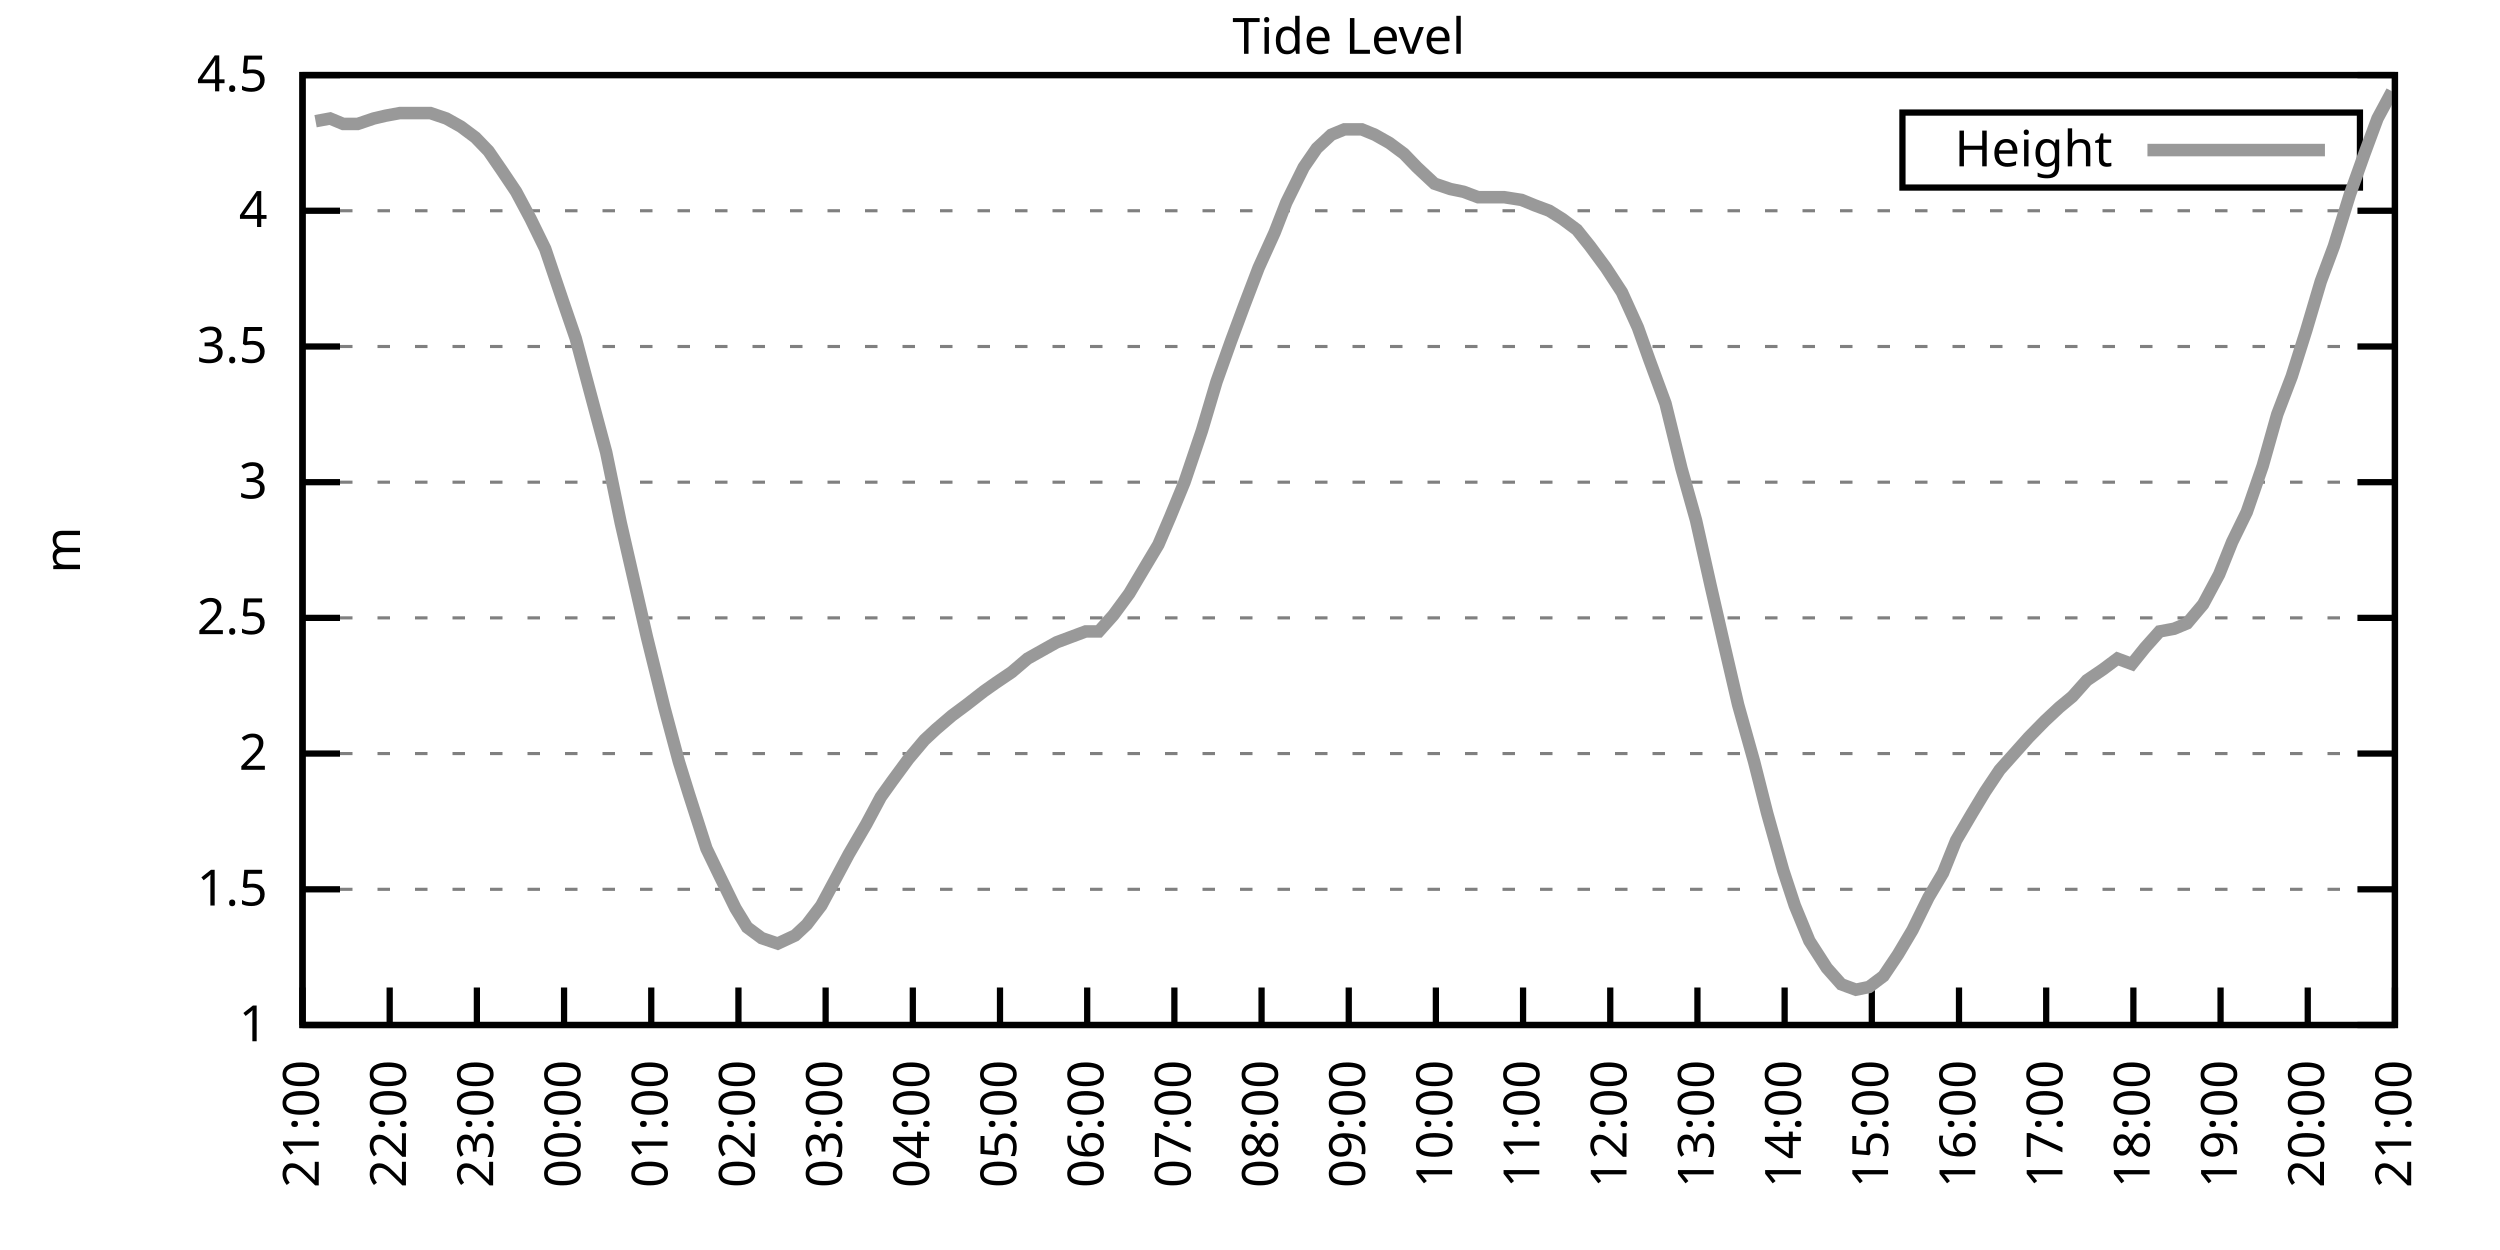
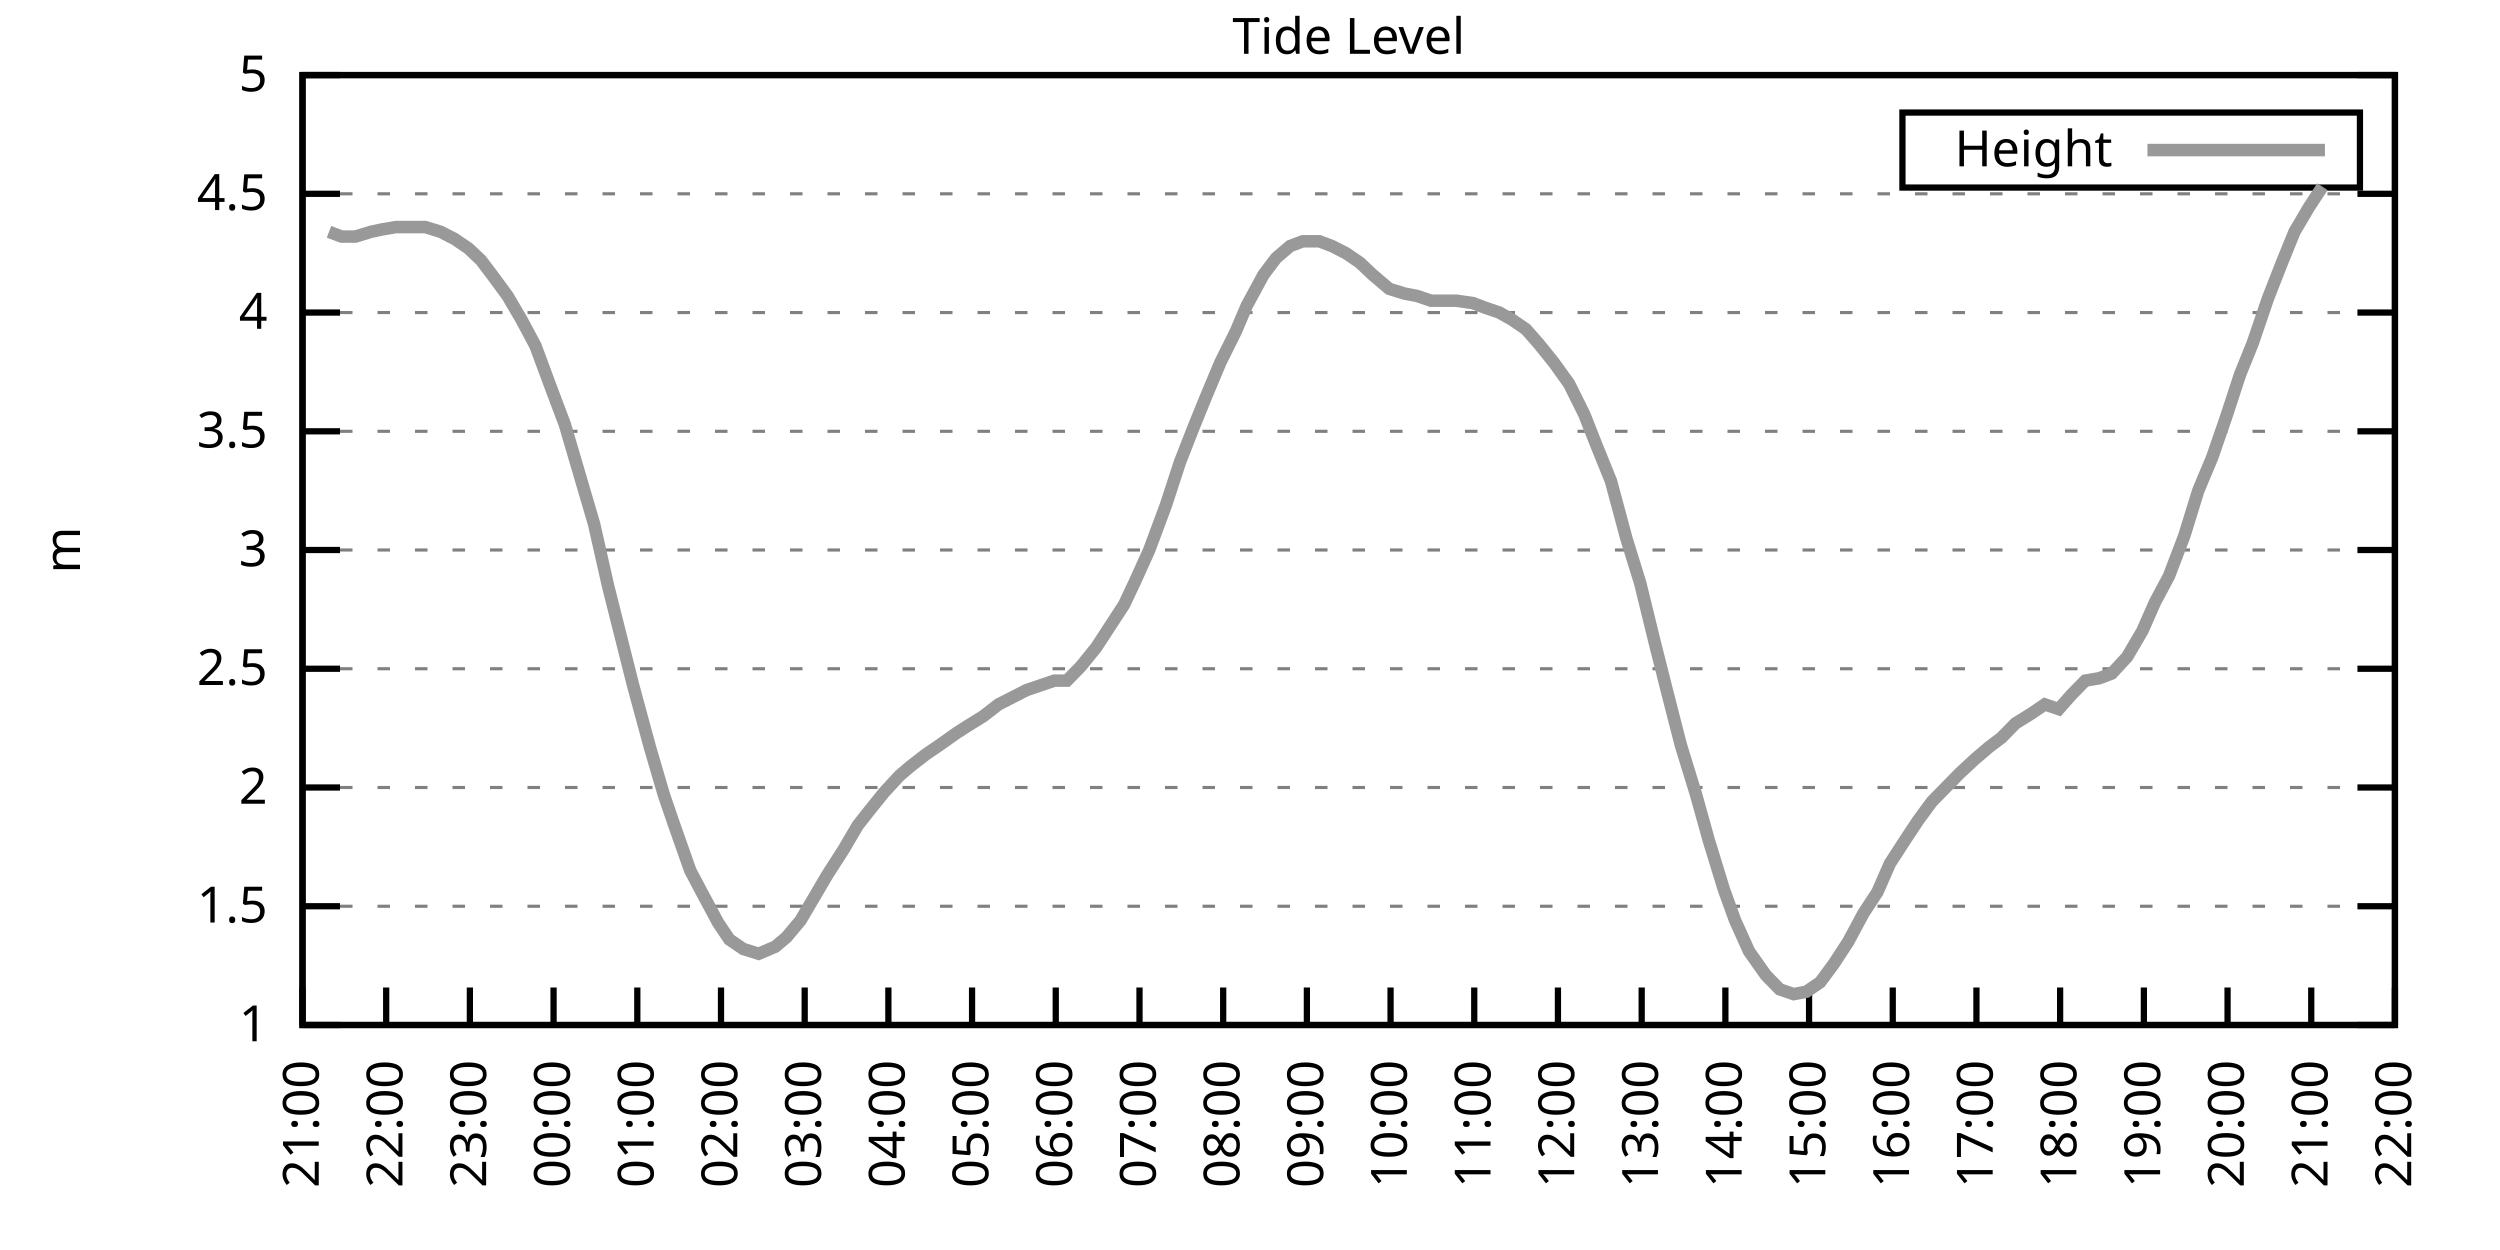
<svg xmlns="http://www.w3.org/2000/svg" xmlns:xlink="http://www.w3.org/1999/xlink" width="400" height="200" viewBox="0 0 400 200">
  <g id="gnuplot_canvas">
    <rect x="0" y="0" width="400" height="200" fill="none" />
    <defs>
      <circle id="gpDot" r="0.5" stroke-width="0.5" stroke="currentColor" />
      <path id="gpPt0" stroke-width="0.333" stroke="currentColor" d="M-1,0 h2 M0,-1 v2" />
      <path id="gpPt1" stroke-width="0.333" stroke="currentColor" d="M-1,-1 L1,1 M1,-1 L-1,1" />
      <path id="gpPt2" stroke-width="0.333" stroke="currentColor" d="M-1,0 L1,0 M0,-1 L0,1 M-1,-1 L1,1 M-1,1 L1,-1" />
      <rect id="gpPt3" stroke-width="0.333" stroke="currentColor" x="-1" y="-1" width="2" height="2" />
      <rect id="gpPt4" stroke-width="0.333" stroke="currentColor" fill="currentColor" x="-1" y="-1" width="2" height="2" />
      <circle id="gpPt5" stroke-width="0.333" stroke="currentColor" cx="0" cy="0" r="1" />
      <use xlink:href="#gpPt5" id="gpPt6" fill="currentColor" stroke="none" />
      <path id="gpPt7" stroke-width="0.333" stroke="currentColor" d="M0,-1.33 L-1.33,0.67 L1.33,0.67 z" />
      <use xlink:href="#gpPt7" id="gpPt8" fill="currentColor" stroke="none" />
      <use xlink:href="#gpPt7" id="gpPt9" stroke="currentColor" transform="rotate(180)" />
      <use xlink:href="#gpPt9" id="gpPt10" fill="currentColor" stroke="none" />
      <use xlink:href="#gpPt3" id="gpPt11" stroke="currentColor" transform="rotate(45)" />
      <use xlink:href="#gpPt11" id="gpPt12" fill="currentColor" stroke="none" />
      <path id="gpPt13" stroke-width="0.333" stroke="currentColor" d="M0,1.330 L1.265,0.411 L0.782,-1.067 L-0.782,-1.076 L-1.265,0.411 z" />
      <use xlink:href="#gpPt13" id="gpPt14" fill="currentColor" stroke="none" />
      <filter id="textbox" filterUnits="objectBoundingBox" x="0" y="0" height="1" width="1">
        <feFlood flood-color="white" flood-opacity="1" result="bgnd" />
        <feComposite in="SourceGraphic" in2="bgnd" operator="atop" />
      </filter>
      <filter id="greybox" filterUnits="objectBoundingBox" x="0" y="0" height="1" width="1">
        <feFlood flood-color="lightgrey" flood-opacity="1" result="grey" />
        <feComposite in="SourceGraphic" in2="grey" operator="atop" />
      </filter>
    </defs>
    <g fill="none" color="white" stroke="currentColor" stroke-width="1.00" stroke-linecap="butt" stroke-linejoin="miter">
</g>
    <g fill="none" color="black" stroke="currentColor" stroke-width="1.00" stroke-linecap="butt" stroke-linejoin="miter">
      <g stroke="none" shape-rendering="crispEdges">
        <polygon fill="rgb(255, 255, 255)" points="48.40,164.00 383.18,164.00 383.18,12.02 48.40,12.02 " />
      </g>
    </g>
    <g fill="none" color="black" stroke="currentColor" stroke-width="1.00" stroke-linecap="butt" stroke-linejoin="miter">
</g>
    <g fill="none" color="black" stroke="black" stroke-width="0.50" stroke-linecap="butt" stroke-linejoin="miter">
</g>
    <g fill="none" color="gray" stroke="currentColor" stroke-width="0.50" stroke-linecap="butt" stroke-linejoin="miter">
      <path stroke="gray" stroke-dasharray="2,4" class="gridline" d="M48.40,164.00 L383.19,164.00  " />
    </g>
    <g fill="none" color="gray" stroke="gray" stroke-width="1.00" stroke-linecap="butt" stroke-linejoin="miter">
</g>
    <g fill="none" color="black" stroke="currentColor" stroke-width="1.00" stroke-linecap="butt" stroke-linejoin="miter">
      <path stroke="black" d="M48.40,164.00 L54.40,164.00 M383.19,164.00 L377.19,164.00  " />
      <g transform="translate(42.80,166.60)" stroke="none" fill="black" font-family="Sans" font-size="8.00" text-anchor="end">
        <text>
          <tspan font-family="Sans"> 1</tspan>
        </text>
      </g>
    </g>
    <g fill="none" color="black" stroke="currentColor" stroke-width="1.00" stroke-linecap="butt" stroke-linejoin="miter">
</g>
    <g fill="none" color="black" stroke="black" stroke-width="0.50" stroke-linecap="butt" stroke-linejoin="miter">
</g>
    <g fill="none" color="gray" stroke="currentColor" stroke-width="0.50" stroke-linecap="butt" stroke-linejoin="miter">
-       <path stroke="gray" stroke-dasharray="2,4" class="gridline" d="M48.40,142.29 L383.19,142.29  " />
-     </g>
-     <g fill="none" color="gray" stroke="gray" stroke-width="1.00" stroke-linecap="butt" stroke-linejoin="miter">
- </g>
-     <g fill="none" color="black" stroke="currentColor" stroke-width="1.00" stroke-linecap="butt" stroke-linejoin="miter">
-       <path stroke="black" d="M48.40,142.29 L54.40,142.29 M383.19,142.29 L377.19,142.29  " />
-       <g transform="translate(42.80,144.89)" stroke="none" fill="black" font-family="Sans" font-size="8.00" text-anchor="end">
+       <path stroke="gray" stroke-dasharray="2,4" class="gridline" d="M48.40,145.00 L383.19,145.00  " />
+     </g>
+     <g fill="none" color="gray" stroke="gray" stroke-width="1.00" stroke-linecap="butt" stroke-linejoin="miter">
+ </g>
+     <g fill="none" color="black" stroke="currentColor" stroke-width="1.00" stroke-linecap="butt" stroke-linejoin="miter">
+       <path stroke="black" d="M48.40,145.00 L54.40,145.00 M383.19,145.00 L377.19,145.00  " />
+       <g transform="translate(42.80,147.60)" stroke="none" fill="black" font-family="Sans" font-size="8.00" text-anchor="end">
        <text>
          <tspan font-family="Sans"> 1.5</tspan>
        </text>
      </g>
    </g>
    <g fill="none" color="black" stroke="currentColor" stroke-width="1.00" stroke-linecap="butt" stroke-linejoin="miter">
</g>
    <g fill="none" color="black" stroke="black" stroke-width="0.50" stroke-linecap="butt" stroke-linejoin="miter">
</g>
    <g fill="none" color="gray" stroke="currentColor" stroke-width="0.50" stroke-linecap="butt" stroke-linejoin="miter">
-       <path stroke="gray" stroke-dasharray="2,4" class="gridline" d="M48.40,120.57 L383.19,120.57  " />
-     </g>
-     <g fill="none" color="gray" stroke="gray" stroke-width="1.00" stroke-linecap="butt" stroke-linejoin="miter">
- </g>
-     <g fill="none" color="black" stroke="currentColor" stroke-width="1.00" stroke-linecap="butt" stroke-linejoin="miter">
-       <path stroke="black" d="M48.40,120.57 L54.40,120.57 M383.19,120.57 L377.19,120.57  " />
-       <g transform="translate(42.80,123.17)" stroke="none" fill="black" font-family="Sans" font-size="8.00" text-anchor="end">
+       <path stroke="gray" stroke-dasharray="2,4" class="gridline" d="M48.40,126.00 L383.19,126.00  " />
+     </g>
+     <g fill="none" color="gray" stroke="gray" stroke-width="1.00" stroke-linecap="butt" stroke-linejoin="miter">
+ </g>
+     <g fill="none" color="black" stroke="currentColor" stroke-width="1.00" stroke-linecap="butt" stroke-linejoin="miter">
+       <path stroke="black" d="M48.40,126.00 L54.40,126.00 M383.19,126.00 L377.19,126.00  " />
+       <g transform="translate(42.80,128.60)" stroke="none" fill="black" font-family="Sans" font-size="8.00" text-anchor="end">
        <text>
          <tspan font-family="Sans"> 2</tspan>
        </text>
      </g>
    </g>
    <g fill="none" color="black" stroke="currentColor" stroke-width="1.00" stroke-linecap="butt" stroke-linejoin="miter">
</g>
    <g fill="none" color="black" stroke="black" stroke-width="0.50" stroke-linecap="butt" stroke-linejoin="miter">
</g>
    <g fill="none" color="gray" stroke="currentColor" stroke-width="0.50" stroke-linecap="butt" stroke-linejoin="miter">
-       <path stroke="gray" stroke-dasharray="2,4" class="gridline" d="M48.40,98.86 L383.19,98.86  " />
-     </g>
-     <g fill="none" color="gray" stroke="gray" stroke-width="1.00" stroke-linecap="butt" stroke-linejoin="miter">
- </g>
-     <g fill="none" color="black" stroke="currentColor" stroke-width="1.00" stroke-linecap="butt" stroke-linejoin="miter">
-       <path stroke="black" d="M48.40,98.86 L54.40,98.86 M383.19,98.86 L377.19,98.86  " />
-       <g transform="translate(42.80,101.46)" stroke="none" fill="black" font-family="Sans" font-size="8.00" text-anchor="end">
+       <path stroke="gray" stroke-dasharray="2,4" class="gridline" d="M48.40,107.00 L383.19,107.00  " />
+     </g>
+     <g fill="none" color="gray" stroke="gray" stroke-width="1.00" stroke-linecap="butt" stroke-linejoin="miter">
+ </g>
+     <g fill="none" color="black" stroke="currentColor" stroke-width="1.00" stroke-linecap="butt" stroke-linejoin="miter">
+       <path stroke="black" d="M48.40,107.00 L54.40,107.00 M383.19,107.00 L377.19,107.00  " />
+       <g transform="translate(42.80,109.60)" stroke="none" fill="black" font-family="Sans" font-size="8.00" text-anchor="end">
        <text>
          <tspan font-family="Sans"> 2.5</tspan>
        </text>
      </g>
    </g>
    <g fill="none" color="black" stroke="currentColor" stroke-width="1.00" stroke-linecap="butt" stroke-linejoin="miter">
</g>
    <g fill="none" color="black" stroke="black" stroke-width="0.50" stroke-linecap="butt" stroke-linejoin="miter">
</g>
    <g fill="none" color="gray" stroke="currentColor" stroke-width="0.50" stroke-linecap="butt" stroke-linejoin="miter">
-       <path stroke="gray" stroke-dasharray="2,4" class="gridline" d="M48.40,77.15 L383.19,77.15  " />
-     </g>
-     <g fill="none" color="gray" stroke="gray" stroke-width="1.00" stroke-linecap="butt" stroke-linejoin="miter">
- </g>
-     <g fill="none" color="black" stroke="currentColor" stroke-width="1.00" stroke-linecap="butt" stroke-linejoin="miter">
-       <path stroke="black" d="M48.40,77.15 L54.40,77.15 M383.19,77.15 L377.19,77.15  " />
-       <g transform="translate(42.80,79.75)" stroke="none" fill="black" font-family="Sans" font-size="8.00" text-anchor="end">
+       <path stroke="gray" stroke-dasharray="2,4" class="gridline" d="M48.40,88.00 L383.19,88.00  " />
+     </g>
+     <g fill="none" color="gray" stroke="gray" stroke-width="1.00" stroke-linecap="butt" stroke-linejoin="miter">
+ </g>
+     <g fill="none" color="black" stroke="currentColor" stroke-width="1.00" stroke-linecap="butt" stroke-linejoin="miter">
+       <path stroke="black" d="M48.40,88.00 L54.40,88.00 M383.19,88.00 L377.19,88.00  " />
+       <g transform="translate(42.80,90.60)" stroke="none" fill="black" font-family="Sans" font-size="8.00" text-anchor="end">
        <text>
          <tspan font-family="Sans"> 3</tspan>
        </text>
      </g>
    </g>
    <g fill="none" color="black" stroke="currentColor" stroke-width="1.00" stroke-linecap="butt" stroke-linejoin="miter">
</g>
    <g fill="none" color="black" stroke="black" stroke-width="0.50" stroke-linecap="butt" stroke-linejoin="miter">
</g>
    <g fill="none" color="gray" stroke="currentColor" stroke-width="0.50" stroke-linecap="butt" stroke-linejoin="miter">
-       <path stroke="gray" stroke-dasharray="2,4" class="gridline" d="M48.40,55.44 L383.19,55.44  " />
-     </g>
-     <g fill="none" color="gray" stroke="gray" stroke-width="1.00" stroke-linecap="butt" stroke-linejoin="miter">
- </g>
-     <g fill="none" color="black" stroke="currentColor" stroke-width="1.00" stroke-linecap="butt" stroke-linejoin="miter">
-       <path stroke="black" d="M48.40,55.44 L54.40,55.44 M383.19,55.44 L377.19,55.44  " />
-       <g transform="translate(42.80,58.04)" stroke="none" fill="black" font-family="Sans" font-size="8.00" text-anchor="end">
+       <path stroke="gray" stroke-dasharray="2,4" class="gridline" d="M48.40,69.01 L383.19,69.01  " />
+     </g>
+     <g fill="none" color="gray" stroke="gray" stroke-width="1.00" stroke-linecap="butt" stroke-linejoin="miter">
+ </g>
+     <g fill="none" color="black" stroke="currentColor" stroke-width="1.00" stroke-linecap="butt" stroke-linejoin="miter">
+       <path stroke="black" d="M48.40,69.01 L54.40,69.01 M383.19,69.01 L377.19,69.01  " />
+       <g transform="translate(42.80,71.61)" stroke="none" fill="black" font-family="Sans" font-size="8.00" text-anchor="end">
        <text>
          <tspan font-family="Sans"> 3.5</tspan>
        </text>
      </g>
    </g>
    <g fill="none" color="black" stroke="currentColor" stroke-width="1.00" stroke-linecap="butt" stroke-linejoin="miter">
</g>
    <g fill="none" color="black" stroke="black" stroke-width="0.50" stroke-linecap="butt" stroke-linejoin="miter">
</g>
    <g fill="none" color="gray" stroke="currentColor" stroke-width="0.50" stroke-linecap="butt" stroke-linejoin="miter">
-       <path stroke="gray" stroke-dasharray="2,4" class="gridline" d="M48.40,33.72 L383.19,33.72  " />
-     </g>
-     <g fill="none" color="gray" stroke="gray" stroke-width="1.00" stroke-linecap="butt" stroke-linejoin="miter">
- </g>
-     <g fill="none" color="black" stroke="currentColor" stroke-width="1.00" stroke-linecap="butt" stroke-linejoin="miter">
-       <path stroke="black" d="M48.40,33.72 L54.40,33.72 M383.19,33.72 L377.19,33.72  " />
-       <g transform="translate(42.80,36.32)" stroke="none" fill="black" font-family="Sans" font-size="8.00" text-anchor="end">
+       <path stroke="gray" stroke-dasharray="2,4" class="gridline" d="M48.40,50.01 L383.19,50.01  " />
+     </g>
+     <g fill="none" color="gray" stroke="gray" stroke-width="1.00" stroke-linecap="butt" stroke-linejoin="miter">
+ </g>
+     <g fill="none" color="black" stroke="currentColor" stroke-width="1.00" stroke-linecap="butt" stroke-linejoin="miter">
+       <path stroke="black" d="M48.40,50.01 L54.40,50.01 M383.19,50.01 L377.19,50.01  " />
+       <g transform="translate(42.80,52.61)" stroke="none" fill="black" font-family="Sans" font-size="8.00" text-anchor="end">
        <text>
          <tspan font-family="Sans"> 4</tspan>
+         </text>
+       </g>
+     </g>
+     <g fill="none" color="black" stroke="currentColor" stroke-width="1.00" stroke-linecap="butt" stroke-linejoin="miter">
+ </g>
+     <g fill="none" color="black" stroke="black" stroke-width="0.50" stroke-linecap="butt" stroke-linejoin="miter">
+ </g>
+     <g fill="none" color="gray" stroke="currentColor" stroke-width="0.50" stroke-linecap="butt" stroke-linejoin="miter">
+       <path stroke="gray" stroke-dasharray="2,4" class="gridline" d="M48.40,31.01 L383.19,31.01  " />
+     </g>
+     <g fill="none" color="gray" stroke="gray" stroke-width="1.00" stroke-linecap="butt" stroke-linejoin="miter">
+ </g>
+     <g fill="none" color="black" stroke="currentColor" stroke-width="1.00" stroke-linecap="butt" stroke-linejoin="miter">
+       <path stroke="black" d="M48.40,31.01 L54.40,31.01 M383.19,31.01 L377.19,31.01  " />
+       <g transform="translate(42.80,33.61)" stroke="none" fill="black" font-family="Sans" font-size="8.00" text-anchor="end">
+         <text>
+           <tspan font-family="Sans"> 4.5</tspan>
        </text>
      </g>
    </g>
    <g fill="none" color="black" stroke="currentColor" stroke-width="1.00" stroke-linecap="butt" stroke-linejoin="miter">
</g>
    <g fill="none" color="black" stroke="black" stroke-width="0.50" stroke-linecap="butt" stroke-linejoin="miter">
</g>
    <g fill="none" color="gray" stroke="currentColor" stroke-width="0.50" stroke-linecap="butt" stroke-linejoin="miter">
      <path stroke="gray" stroke-dasharray="2,4" class="gridline" d="M48.40,12.01 L383.19,12.01  " />
    </g>
    <g fill="none" color="gray" stroke="gray" stroke-width="1.00" stroke-linecap="butt" stroke-linejoin="miter">
</g>
    <g fill="none" color="black" stroke="currentColor" stroke-width="1.00" stroke-linecap="butt" stroke-linejoin="miter">
      <path stroke="black" d="M48.40,12.01 L54.40,12.01 M383.19,12.01 L377.19,12.01  " />
      <g transform="translate(42.80,14.61)" stroke="none" fill="black" font-family="Sans" font-size="8.00" text-anchor="end">
        <text>
-           <tspan font-family="Sans"> 4.5</tspan>
+           <tspan font-family="Sans"> 5</tspan>
        </text>
      </g>
    </g>
    <g fill="none" color="black" stroke="currentColor" stroke-width="1.00" stroke-linecap="butt" stroke-linejoin="miter">
      <path stroke="black" d="M48.40,164.00 L48.40,158.00  " />
      <g transform="translate(51.00,169.60) rotate(270.00)" stroke="none" fill="black" font-family="Sans" font-size="8.00" text-anchor="end">
        <text>
          <tspan font-family="Sans">21:00</tspan>
        </text>
      </g>
    </g>
    <g fill="none" color="black" stroke="currentColor" stroke-width="1.00" stroke-linecap="butt" stroke-linejoin="miter">
-       <path stroke="black" d="M62.35,164.00 L62.35,158.00  " />
-       <g transform="translate(64.95,169.60) rotate(270.00)" stroke="none" fill="black" font-family="Sans" font-size="8.00" text-anchor="end">
+       <path stroke="black" d="M61.79,164.00 L61.79,158.00  " />
+       <g transform="translate(64.39,169.60) rotate(270.00)" stroke="none" fill="black" font-family="Sans" font-size="8.00" text-anchor="end">
        <text>
          <tspan font-family="Sans">22:00</tspan>
        </text>
      </g>
    </g>
    <g fill="none" color="black" stroke="currentColor" stroke-width="1.00" stroke-linecap="butt" stroke-linejoin="miter">
-       <path stroke="black" d="M76.30,164.00 L76.30,158.00  " />
-       <g transform="translate(78.90,169.60) rotate(270.00)" stroke="none" fill="black" font-family="Sans" font-size="8.00" text-anchor="end">
+       <path stroke="black" d="M75.18,164.00 L75.18,158.00  " />
+       <g transform="translate(77.78,169.60) rotate(270.00)" stroke="none" fill="black" font-family="Sans" font-size="8.00" text-anchor="end">
        <text>
          <tspan font-family="Sans">23:00</tspan>
        </text>
      </g>
    </g>
    <g fill="none" color="black" stroke="currentColor" stroke-width="1.00" stroke-linecap="butt" stroke-linejoin="miter">
-       <path stroke="black" d="M90.25,164.00 L90.25,158.00  " />
-       <g transform="translate(92.85,169.60) rotate(270.00)" stroke="none" fill="black" font-family="Sans" font-size="8.00" text-anchor="end">
+       <path stroke="black" d="M88.57,164.00 L88.57,158.00  " />
+       <g transform="translate(91.17,169.60) rotate(270.00)" stroke="none" fill="black" font-family="Sans" font-size="8.00" text-anchor="end">
        <text>
          <tspan font-family="Sans">00:00</tspan>
        </text>
      </g>
    </g>
    <g fill="none" color="black" stroke="currentColor" stroke-width="1.00" stroke-linecap="butt" stroke-linejoin="miter">
-       <path stroke="black" d="M104.20,164.00 L104.20,158.00  " />
-       <g transform="translate(106.80,169.60) rotate(270.00)" stroke="none" fill="black" font-family="Sans" font-size="8.00" text-anchor="end">
+       <path stroke="black" d="M101.97,164.00 L101.97,158.00  " />
+       <g transform="translate(104.57,169.60) rotate(270.00)" stroke="none" fill="black" font-family="Sans" font-size="8.00" text-anchor="end">
        <text>
          <tspan font-family="Sans">01:00</tspan>
        </text>
      </g>
    </g>
    <g fill="none" color="black" stroke="currentColor" stroke-width="1.00" stroke-linecap="butt" stroke-linejoin="miter">
-       <path stroke="black" d="M118.15,164.00 L118.15,158.00  " />
-       <g transform="translate(120.75,169.60) rotate(270.00)" stroke="none" fill="black" font-family="Sans" font-size="8.00" text-anchor="end">
+       <path stroke="black" d="M115.36,164.00 L115.36,158.00  " />
+       <g transform="translate(117.96,169.60) rotate(270.00)" stroke="none" fill="black" font-family="Sans" font-size="8.00" text-anchor="end">
        <text>
          <tspan font-family="Sans">02:00</tspan>
        </text>
      </g>
    </g>
    <g fill="none" color="black" stroke="currentColor" stroke-width="1.00" stroke-linecap="butt" stroke-linejoin="miter">
-       <path stroke="black" d="M132.10,164.00 L132.10,158.00  " />
-       <g transform="translate(134.70,169.60) rotate(270.00)" stroke="none" fill="black" font-family="Sans" font-size="8.00" text-anchor="end">
+       <path stroke="black" d="M128.75,164.00 L128.75,158.00  " />
+       <g transform="translate(131.35,169.60) rotate(270.00)" stroke="none" fill="black" font-family="Sans" font-size="8.00" text-anchor="end">
        <text>
          <tspan font-family="Sans">03:00</tspan>
        </text>
      </g>
    </g>
    <g fill="none" color="black" stroke="currentColor" stroke-width="1.00" stroke-linecap="butt" stroke-linejoin="miter">
-       <path stroke="black" d="M146.05,164.00 L146.05,158.00  " />
-       <g transform="translate(148.65,169.60) rotate(270.00)" stroke="none" fill="black" font-family="Sans" font-size="8.00" text-anchor="end">
+       <path stroke="black" d="M142.14,164.00 L142.14,158.00  " />
+       <g transform="translate(144.74,169.60) rotate(270.00)" stroke="none" fill="black" font-family="Sans" font-size="8.00" text-anchor="end">
        <text>
          <tspan font-family="Sans">04:00</tspan>
        </text>
      </g>
    </g>
    <g fill="none" color="black" stroke="currentColor" stroke-width="1.00" stroke-linecap="butt" stroke-linejoin="miter">
-       <path stroke="black" d="M160.00,164.00 L160.00,158.00  " />
-       <g transform="translate(162.60,169.60) rotate(270.00)" stroke="none" fill="black" font-family="Sans" font-size="8.00" text-anchor="end">
+       <path stroke="black" d="M155.53,164.00 L155.53,158.00  " />
+       <g transform="translate(158.13,169.60) rotate(270.00)" stroke="none" fill="black" font-family="Sans" font-size="8.00" text-anchor="end">
        <text>
          <tspan font-family="Sans">05:00</tspan>
        </text>
      </g>
    </g>
    <g fill="none" color="black" stroke="currentColor" stroke-width="1.00" stroke-linecap="butt" stroke-linejoin="miter">
-       <path stroke="black" d="M173.95,164.00 L173.95,158.00  " />
-       <g transform="translate(176.55,169.60) rotate(270.00)" stroke="none" fill="black" font-family="Sans" font-size="8.00" text-anchor="end">
+       <path stroke="black" d="M168.92,164.00 L168.92,158.00  " />
+       <g transform="translate(171.52,169.60) rotate(270.00)" stroke="none" fill="black" font-family="Sans" font-size="8.00" text-anchor="end">
        <text>
          <tspan font-family="Sans">06:00</tspan>
        </text>
      </g>
    </g>
    <g fill="none" color="black" stroke="currentColor" stroke-width="1.00" stroke-linecap="butt" stroke-linejoin="miter">
-       <path stroke="black" d="M187.90,164.00 L187.90,158.00  " />
-       <g transform="translate(190.50,169.60) rotate(270.00)" stroke="none" fill="black" font-family="Sans" font-size="8.00" text-anchor="end">
+       <path stroke="black" d="M182.32,164.00 L182.32,158.00  " />
+       <g transform="translate(184.92,169.60) rotate(270.00)" stroke="none" fill="black" font-family="Sans" font-size="8.00" text-anchor="end">
        <text>
          <tspan font-family="Sans">07:00</tspan>
        </text>
      </g>
    </g>
    <g fill="none" color="black" stroke="currentColor" stroke-width="1.00" stroke-linecap="butt" stroke-linejoin="miter">
-       <path stroke="black" d="M201.85,164.00 L201.85,158.00  " />
-       <g transform="translate(204.45,169.60) rotate(270.00)" stroke="none" fill="black" font-family="Sans" font-size="8.00" text-anchor="end">
+       <path stroke="black" d="M195.71,164.00 L195.71,158.00  " />
+       <g transform="translate(198.31,169.60) rotate(270.00)" stroke="none" fill="black" font-family="Sans" font-size="8.00" text-anchor="end">
        <text>
          <tspan font-family="Sans">08:00</tspan>
        </text>
      </g>
    </g>
    <g fill="none" color="black" stroke="currentColor" stroke-width="1.00" stroke-linecap="butt" stroke-linejoin="miter">
-       <path stroke="black" d="M215.80,164.00 L215.80,158.00  " />
-       <g transform="translate(218.40,169.60) rotate(270.00)" stroke="none" fill="black" font-family="Sans" font-size="8.00" text-anchor="end">
+       <path stroke="black" d="M209.10,164.00 L209.10,158.00  " />
+       <g transform="translate(211.70,169.60) rotate(270.00)" stroke="none" fill="black" font-family="Sans" font-size="8.00" text-anchor="end">
        <text>
          <tspan font-family="Sans">09:00</tspan>
        </text>
      </g>
    </g>
    <g fill="none" color="black" stroke="currentColor" stroke-width="1.00" stroke-linecap="butt" stroke-linejoin="miter">
-       <path stroke="black" d="M229.74,164.00 L229.74,158.00  " />
-       <g transform="translate(232.34,169.60) rotate(270.00)" stroke="none" fill="black" font-family="Sans" font-size="8.00" text-anchor="end">
+       <path stroke="black" d="M222.49,164.00 L222.49,158.00  " />
+       <g transform="translate(225.09,169.60) rotate(270.00)" stroke="none" fill="black" font-family="Sans" font-size="8.00" text-anchor="end">
        <text>
          <tspan font-family="Sans">10:00</tspan>
        </text>
      </g>
    </g>
    <g fill="none" color="black" stroke="currentColor" stroke-width="1.00" stroke-linecap="butt" stroke-linejoin="miter">
-       <path stroke="black" d="M243.69,164.00 L243.69,158.00  " />
-       <g transform="translate(246.29,169.60) rotate(270.00)" stroke="none" fill="black" font-family="Sans" font-size="8.00" text-anchor="end">
+       <path stroke="black" d="M235.88,164.00 L235.88,158.00  " />
+       <g transform="translate(238.48,169.60) rotate(270.00)" stroke="none" fill="black" font-family="Sans" font-size="8.00" text-anchor="end">
        <text>
          <tspan font-family="Sans">11:00</tspan>
        </text>
      </g>
    </g>
    <g fill="none" color="black" stroke="currentColor" stroke-width="1.00" stroke-linecap="butt" stroke-linejoin="miter">
-       <path stroke="black" d="M257.64,164.00 L257.64,158.00  " />
-       <g transform="translate(260.24,169.60) rotate(270.00)" stroke="none" fill="black" font-family="Sans" font-size="8.00" text-anchor="end">
+       <path stroke="black" d="M249.27,164.00 L249.27,158.00  " />
+       <g transform="translate(251.87,169.60) rotate(270.00)" stroke="none" fill="black" font-family="Sans" font-size="8.00" text-anchor="end">
        <text>
          <tspan font-family="Sans">12:00</tspan>
        </text>
      </g>
    </g>
    <g fill="none" color="black" stroke="currentColor" stroke-width="1.00" stroke-linecap="butt" stroke-linejoin="miter">
-       <path stroke="black" d="M271.59,164.00 L271.59,158.00  " />
-       <g transform="translate(274.19,169.60) rotate(270.00)" stroke="none" fill="black" font-family="Sans" font-size="8.00" text-anchor="end">
+       <path stroke="black" d="M262.67,164.00 L262.67,158.00  " />
+       <g transform="translate(265.27,169.60) rotate(270.00)" stroke="none" fill="black" font-family="Sans" font-size="8.00" text-anchor="end">
        <text>
          <tspan font-family="Sans">13:00</tspan>
        </text>
      </g>
    </g>
    <g fill="none" color="black" stroke="currentColor" stroke-width="1.00" stroke-linecap="butt" stroke-linejoin="miter">
-       <path stroke="black" d="M285.54,164.00 L285.54,158.00  " />
-       <g transform="translate(288.14,169.60) rotate(270.00)" stroke="none" fill="black" font-family="Sans" font-size="8.00" text-anchor="end">
+       <path stroke="black" d="M276.06,164.00 L276.06,158.00  " />
+       <g transform="translate(278.66,169.60) rotate(270.00)" stroke="none" fill="black" font-family="Sans" font-size="8.00" text-anchor="end">
        <text>
          <tspan font-family="Sans">14:00</tspan>
        </text>
      </g>
    </g>
    <g fill="none" color="black" stroke="currentColor" stroke-width="1.00" stroke-linecap="butt" stroke-linejoin="miter">
-       <path stroke="black" d="M299.49,164.00 L299.49,158.00  " />
-       <g transform="translate(302.09,169.60) rotate(270.00)" stroke="none" fill="black" font-family="Sans" font-size="8.00" text-anchor="end">
+       <path stroke="black" d="M289.45,164.00 L289.45,158.00  " />
+       <g transform="translate(292.05,169.60) rotate(270.00)" stroke="none" fill="black" font-family="Sans" font-size="8.00" text-anchor="end">
        <text>
          <tspan font-family="Sans">15:00</tspan>
        </text>
      </g>
    </g>
    <g fill="none" color="black" stroke="currentColor" stroke-width="1.00" stroke-linecap="butt" stroke-linejoin="miter">
-       <path stroke="black" d="M313.44,164.00 L313.44,158.00  " />
-       <g transform="translate(316.04,169.60) rotate(270.00)" stroke="none" fill="black" font-family="Sans" font-size="8.00" text-anchor="end">
+       <path stroke="black" d="M302.84,164.00 L302.84,158.00  " />
+       <g transform="translate(305.44,169.60) rotate(270.00)" stroke="none" fill="black" font-family="Sans" font-size="8.00" text-anchor="end">
        <text>
          <tspan font-family="Sans">16:00</tspan>
        </text>
      </g>
    </g>
    <g fill="none" color="black" stroke="currentColor" stroke-width="1.00" stroke-linecap="butt" stroke-linejoin="miter">
-       <path stroke="black" d="M327.39,164.00 L327.39,158.00  " />
-       <g transform="translate(329.99,169.60) rotate(270.00)" stroke="none" fill="black" font-family="Sans" font-size="8.00" text-anchor="end">
+       <path stroke="black" d="M316.23,164.00 L316.23,158.00  " />
+       <g transform="translate(318.83,169.60) rotate(270.00)" stroke="none" fill="black" font-family="Sans" font-size="8.00" text-anchor="end">
        <text>
          <tspan font-family="Sans">17:00</tspan>
        </text>
      </g>
    </g>
    <g fill="none" color="black" stroke="currentColor" stroke-width="1.00" stroke-linecap="butt" stroke-linejoin="miter">
-       <path stroke="black" d="M341.34,164.00 L341.34,158.00  " />
-       <g transform="translate(343.94,169.60) rotate(270.00)" stroke="none" fill="black" font-family="Sans" font-size="8.00" text-anchor="end">
+       <path stroke="black" d="M329.62,164.00 L329.62,158.00  " />
+       <g transform="translate(332.22,169.60) rotate(270.00)" stroke="none" fill="black" font-family="Sans" font-size="8.00" text-anchor="end">
        <text>
          <tspan font-family="Sans">18:00</tspan>
        </text>
      </g>
    </g>
    <g fill="none" color="black" stroke="currentColor" stroke-width="1.00" stroke-linecap="butt" stroke-linejoin="miter">
-       <path stroke="black" d="M355.29,164.00 L355.29,158.00  " />
-       <g transform="translate(357.89,169.60) rotate(270.00)" stroke="none" fill="black" font-family="Sans" font-size="8.00" text-anchor="end">
+       <path stroke="black" d="M343.02,164.00 L343.02,158.00  " />
+       <g transform="translate(345.62,169.60) rotate(270.00)" stroke="none" fill="black" font-family="Sans" font-size="8.00" text-anchor="end">
        <text>
          <tspan font-family="Sans">19:00</tspan>
        </text>
      </g>
    </g>
    <g fill="none" color="black" stroke="currentColor" stroke-width="1.00" stroke-linecap="butt" stroke-linejoin="miter">
-       <path stroke="black" d="M369.24,164.00 L369.24,158.00  " />
-       <g transform="translate(371.84,169.60) rotate(270.00)" stroke="none" fill="black" font-family="Sans" font-size="8.00" text-anchor="end">
+       <path stroke="black" d="M356.41,164.00 L356.41,158.00  " />
+       <g transform="translate(359.01,169.60) rotate(270.00)" stroke="none" fill="black" font-family="Sans" font-size="8.00" text-anchor="end">
        <text>
          <tspan font-family="Sans">20:00</tspan>
+         </text>
+       </g>
+     </g>
+     <g fill="none" color="black" stroke="currentColor" stroke-width="1.00" stroke-linecap="butt" stroke-linejoin="miter">
+       <path stroke="black" d="M369.80,164.00 L369.80,158.00  " />
+       <g transform="translate(372.40,169.60) rotate(270.00)" stroke="none" fill="black" font-family="Sans" font-size="8.00" text-anchor="end">
+         <text>
+           <tspan font-family="Sans">21:00</tspan>
        </text>
      </g>
    </g>
    <g fill="none" color="black" stroke="currentColor" stroke-width="1.00" stroke-linecap="butt" stroke-linejoin="miter">
      <path stroke="black" d="M383.19,164.00 L383.19,158.00  " />
      <g transform="translate(385.79,169.60) rotate(270.00)" stroke="none" fill="black" font-family="Sans" font-size="8.00" text-anchor="end">
        <text>
-           <tspan font-family="Sans">21:00</tspan>
+           <tspan font-family="Sans">22:00</tspan>
        </text>
      </g>
    </g>
    <g fill="none" color="black" stroke="currentColor" stroke-width="1.00" stroke-linecap="butt" stroke-linejoin="miter">
</g>
    <g fill="none" color="black" stroke="currentColor" stroke-width="1.00" stroke-linecap="butt" stroke-linejoin="miter">
      <path stroke="black" d="M48.40,12.01 L48.40,164.00 L383.19,164.00 L383.19,12.01 L48.40,12.01 Z  " />
    </g>
    <g fill="none" color="black" stroke="currentColor" stroke-width="1.00" stroke-linecap="butt" stroke-linejoin="miter">
</g>
    <g fill="none" color="black" stroke="currentColor" stroke-width="1.00" stroke-linecap="butt" stroke-linejoin="miter">
      <path stroke="black" d="M304.39,30.01 L304.39,18.01 L377.59,18.01 L377.59,30.01 L304.39,30.01 Z  " />
    </g>
    <g id="Tide_level_plot_1">
      <g fill="none" color="white" stroke="black" stroke-width="2.00" stroke-linecap="butt" stroke-linejoin="miter">
</g>
      <g fill="none" color="black" stroke="currentColor" stroke-width="2.00" stroke-linecap="butt" stroke-linejoin="miter">
        <g transform="translate(337.99,26.61)" stroke="none" fill="black" font-family="Sans" font-size="8.00" text-anchor="end">
          <text>
            <tspan font-family="Sans">Height</tspan>
          </text>
        </g>
      </g>
      <g fill="none" color="black" stroke="currentColor" stroke-width="2.00" stroke-linecap="butt" stroke-linejoin="miter">
-         <path stroke="rgb(153, 153, 153)" d="M343.59,24.01 L371.99,24.01 M50.49,19.39 L52.82,18.96 L54.91,19.83 L57.23,19.83 L59.79,18.96 L61.65,18.52   L63.98,18.09 L66.77,18.09 L68.86,18.09 L71.42,18.96 L73.74,20.26 L76.07,22.00 L78.16,24.17 L80.25,27.21   L82.58,30.68 L84.90,35.03 L87.23,39.80 L90.02,48.05 L92.11,54.13 L94.20,61.95 L96.99,72.37 L99.32,83.66   L101.41,92.78 L103.50,101.90 L106.29,113.19 L108.62,121.88 L110.24,127.09 L113.03,135.77 L115.13,140.12 L117.68,145.33   L119.54,148.37 L121.87,150.10 L124.43,150.97 L127.22,149.67 L129.08,147.93 L131.40,144.89 L133.96,140.12 L135.82,136.64   L138.61,131.86 L140.93,127.52 L142.79,124.92 L145.35,121.44 L147.91,118.40 L149.77,116.67 L152.32,114.49 L154.65,112.76   L157.44,110.59 L159.30,109.28 L161.86,107.55 L164.41,105.38 L166.74,104.07 L169.06,102.77 L173.71,101.03 L175.81,101.03   L178.13,98.43 L180.69,94.95 L183.01,91.04 L185.34,87.14 L187.20,82.79 L189.52,77.15 L192.31,68.90 L194.64,61.08   L196.96,54.57 L199.06,48.92 L201.38,42.84 L203.94,37.20 L205.80,32.42 L208.59,26.77 L210.68,23.73 L213.01,21.56   L215.10,20.70 L217.89,20.70 L219.98,21.56 L222.30,22.87 L224.63,24.60 L226.72,26.77 L229.51,29.38 L232.07,30.25   L234.16,30.68 L236.49,31.55 L238.81,31.55 L240.67,31.55 L243.46,31.99 L245.55,32.85 L247.88,33.72 L249.97,35.03   L252.30,36.76 L254.39,39.37 L256.95,42.84 L259.50,46.75 L262.06,52.40 L263.92,57.61 L266.48,64.56 L269.04,74.98   L271.36,83.23 L273.69,93.65 L275.78,102.77 L278.10,112.76 L280.66,121.88 L282.75,130.13 L285.31,139.25 L287.17,144.89   L289.50,150.54 L292.29,154.88 L294.61,157.49 L296.94,158.35 L299.03,157.92 L301.35,156.18 L303.68,152.71 L306.00,148.80   L308.56,143.59 L310.88,139.68 L312.98,134.47 L315.53,130.13 L317.63,126.65 L319.95,123.18 L322.28,120.57 L324.60,117.97   L327.16,115.36 L329.48,113.19 L331.58,111.45 L333.90,108.85 L336.46,107.11 L338.78,105.38 L341.11,106.24 L343.20,103.64   L345.53,101.03 L347.85,100.60 L349.94,99.73 L352.50,96.69 L355.06,91.91 L357.15,86.70 L359.48,81.93 L362.03,74.54   L364.36,66.29 L366.68,60.21 L369.01,52.83 L371.33,45.01 L373.43,39.37 L375.98,31.12 L378.31,24.60 L380.40,18.96   L382.73,14.62  " />
+         <path stroke="rgb(153, 153, 153)" d="M343.59,24.01 L371.99,24.01 M52.64,37.09 L54.65,37.85 L56.88,37.85 L59.34,37.09 L61.12,36.71 L63.35,36.33   L66.03,36.33 L68.04,36.33 L70.50,37.09 L72.73,38.23 L74.96,39.75 L76.97,41.65 L78.98,44.31 L81.21,47.35   L83.44,51.15 L85.67,55.33 L88.35,62.55 L90.36,67.87 L92.37,74.71 L95.05,83.83 L97.28,93.70 L99.29,101.68   L101.30,109.66 L103.98,119.54 L106.21,127.14 L107.77,131.70 L110.45,139.30 L112.46,143.10 L114.91,147.66 L116.70,150.32   L118.93,151.84 L121.38,152.60 L124.06,151.46 L125.85,149.94 L128.08,147.28 L130.54,143.10 L132.32,140.06 L135.00,135.88   L137.23,132.08 L139.02,129.80 L141.47,126.76 L143.93,124.10 L145.71,122.58 L148.17,120.68 L150.40,119.16 L153.08,117.26   L154.86,116.12 L157.32,114.60 L159.77,112.70 L162.01,111.56 L164.24,110.42 L168.70,108.90 L170.71,108.90 L172.94,106.62   L175.40,103.58 L177.63,100.16 L179.86,96.74 L181.65,92.94 L183.88,88.00 L186.56,80.79 L188.79,73.95 L191.02,68.25   L193.03,63.31 L195.26,57.99 L197.72,53.05 L199.50,48.87 L202.18,43.93 L204.19,41.27 L206.42,39.37 L208.43,38.61   L211.11,38.61 L213.12,39.37 L215.35,40.51 L217.58,42.03 L219.59,43.93 L222.27,46.21 L224.72,46.97 L226.73,47.35   L228.96,48.11 L231.20,48.11 L232.98,48.11 L235.66,48.49 L237.67,49.25 L239.90,50.01 L241.91,51.15 L244.14,52.67   L246.15,54.95 L248.60,57.99 L251.06,61.41 L253.51,66.35 L255.30,70.91 L257.76,76.99 L260.21,86.11 L262.44,93.32   L264.67,102.44 L266.68,110.42 L268.92,119.16 L271.37,127.14 L273.38,134.36 L275.83,142.34 L277.62,147.28 L279.85,152.22   L282.53,156.02 L284.76,158.30 L286.99,159.06 L289.00,158.68 L291.23,157.16 L293.47,154.12 L295.70,150.70 L298.15,146.14   L300.39,142.72 L302.39,138.16 L304.85,134.36 L306.86,131.32 L309.09,128.28 L311.32,126.00 L313.55,123.72 L316.01,121.44   L318.24,119.54 L320.25,118.02 L322.48,115.74 L324.94,114.22 L327.17,112.70 L329.40,113.46 L331.41,111.18 L333.64,108.90   L335.87,108.52 L337.88,107.76 L340.34,105.10 L342.79,100.92 L344.80,96.36 L347.03,92.18 L349.49,85.73 L351.72,78.51   L353.95,73.19 L356.18,66.73 L358.42,59.89 L360.42,54.95 L362.88,47.73 L365.11,42.03 L367.12,37.09 L369.35,33.29   L371.58,29.87  " />
      </g>
    </g>
    <g fill="none" color="black" stroke="currentColor" stroke-width="2.00" stroke-linecap="butt" stroke-linejoin="miter">
</g>
    <g fill="none" color="black" stroke="black" stroke-width="1.00" stroke-linecap="butt" stroke-linejoin="miter">
</g>
    <g fill="none" color="black" stroke="currentColor" stroke-width="1.00" stroke-linecap="butt" stroke-linejoin="miter">
      <path stroke="black" d="M48.40,12.01 L48.40,164.00 L383.19,164.00 L383.19,12.01 L48.40,12.01 Z  " />
      <g transform="translate(12.80,88.01) rotate(270.00)" stroke="none" fill="black" font-family="Sans" font-size="8.00" text-anchor="middle">
        <text>
          <tspan font-family="Sans">m</tspan>
        </text>
      </g>
    </g>
    <g fill="none" color="black" stroke="currentColor" stroke-width="1.00" stroke-linecap="butt" stroke-linejoin="miter">
</g>
    <g fill="none" color="black" stroke="currentColor" stroke-width="1.00" stroke-linecap="butt" stroke-linejoin="miter">
      <g transform="translate(215.79,8.61)" stroke="none" fill="black" font-family="Sans" font-size="8.00" text-anchor="middle">
        <text>
          <tspan font-family="Sans">Tide Level</tspan>
        </text>
      </g>
    </g>
    <g fill="none" color="black" stroke="currentColor" stroke-width="1.00" stroke-linecap="butt" stroke-linejoin="miter">
</g>
  </g>
</svg>
